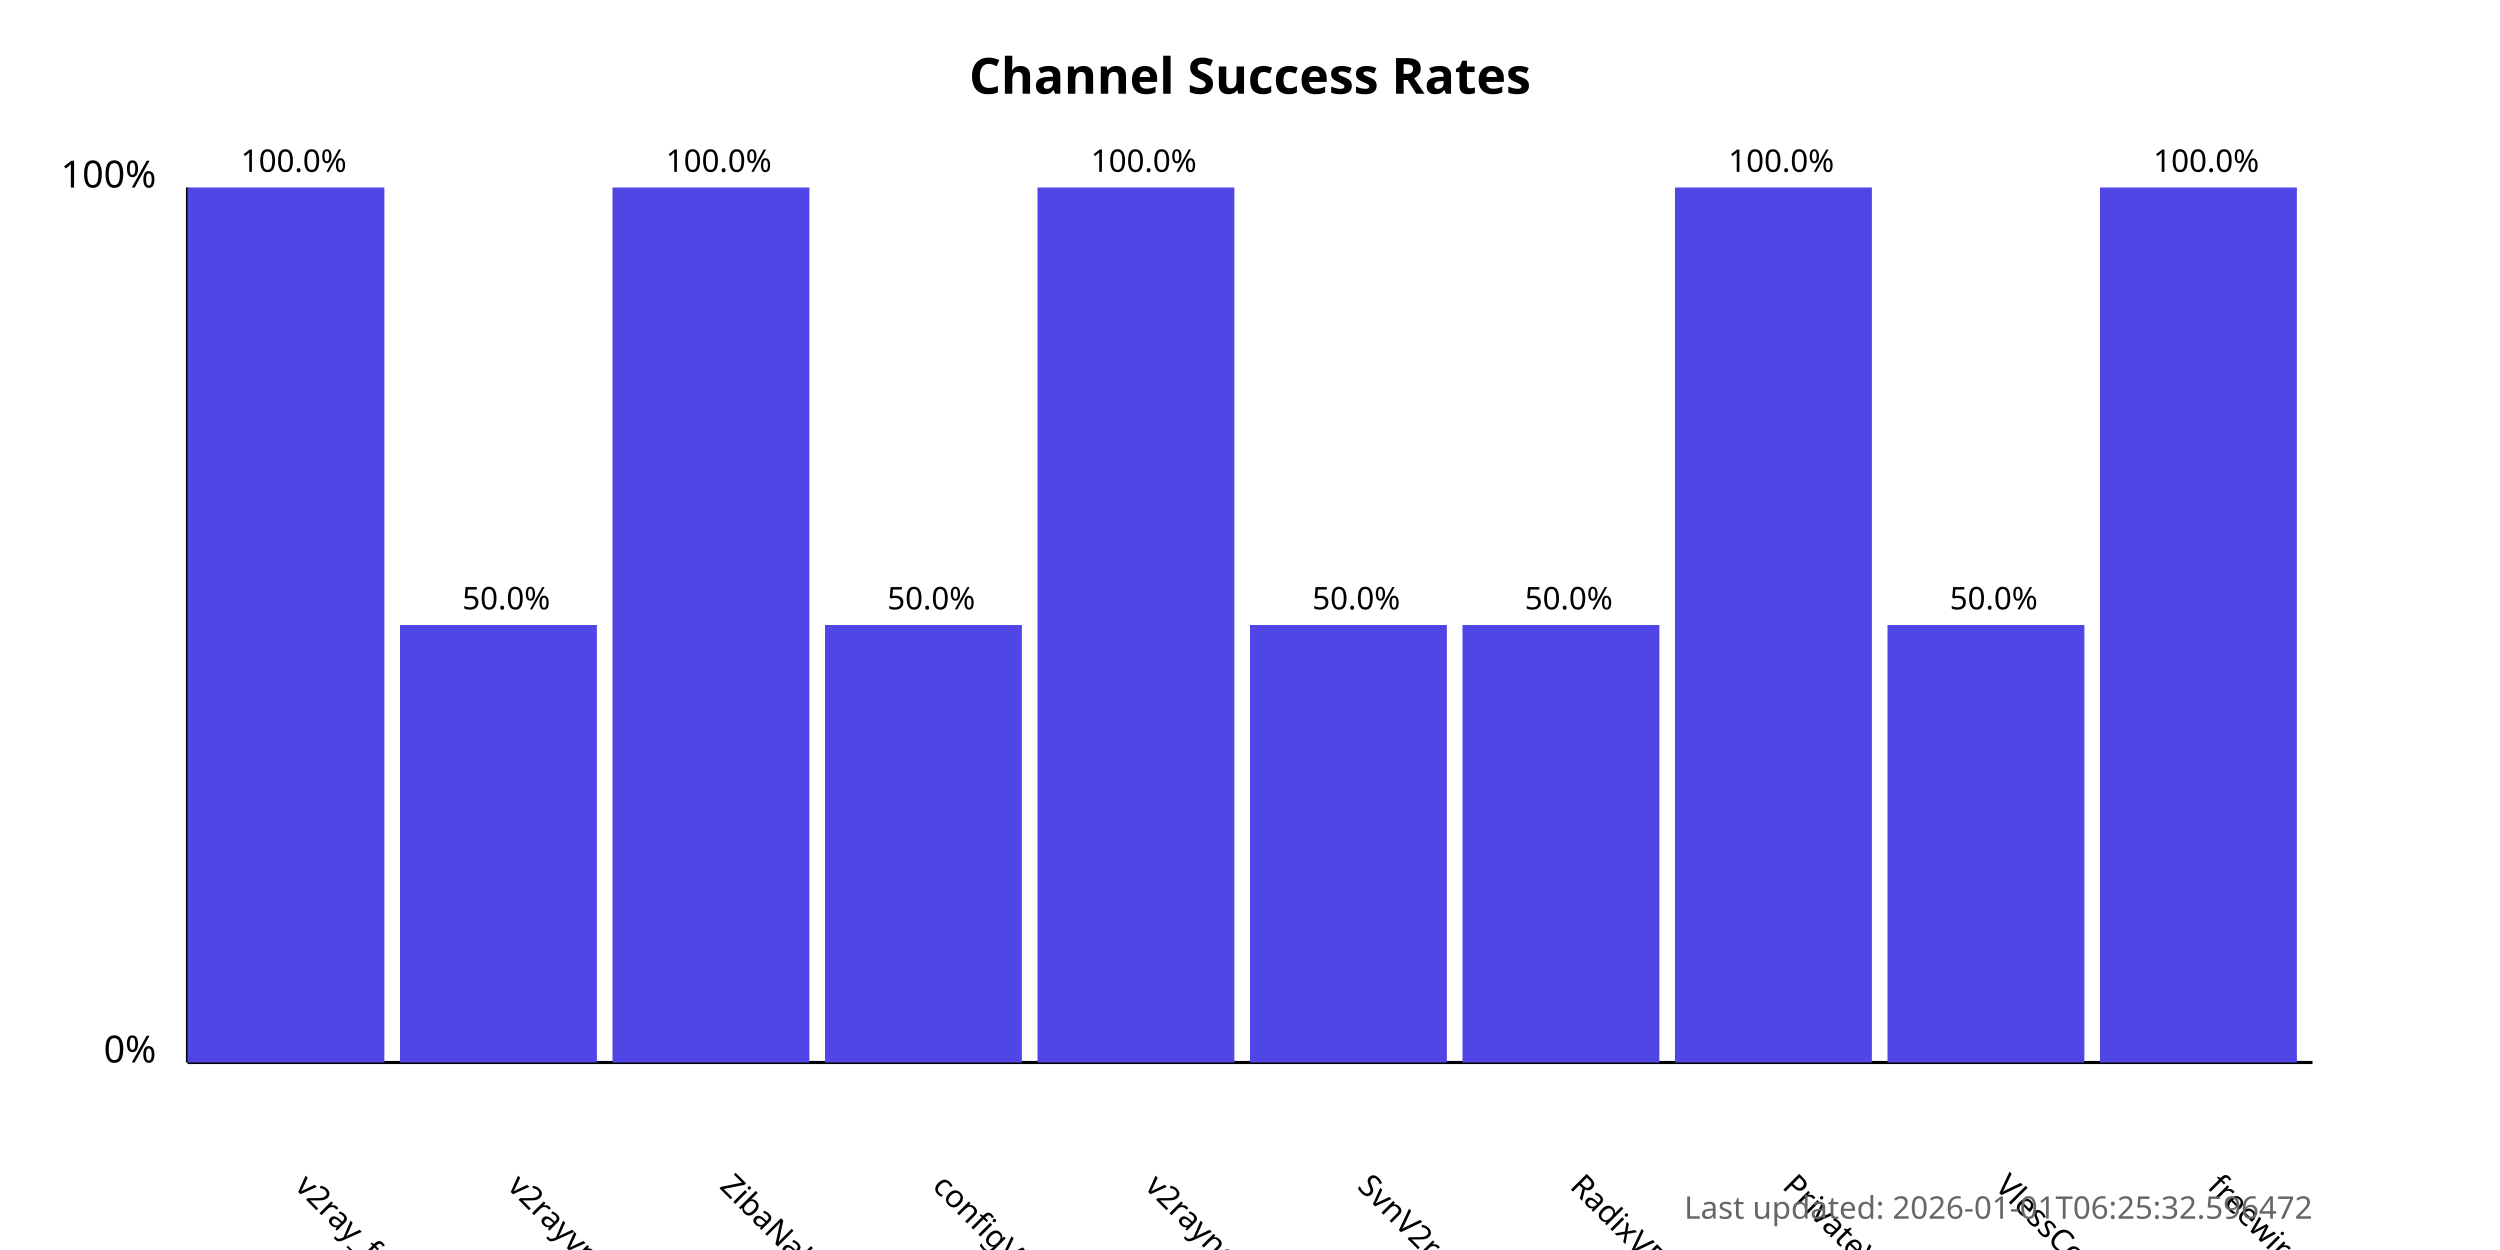
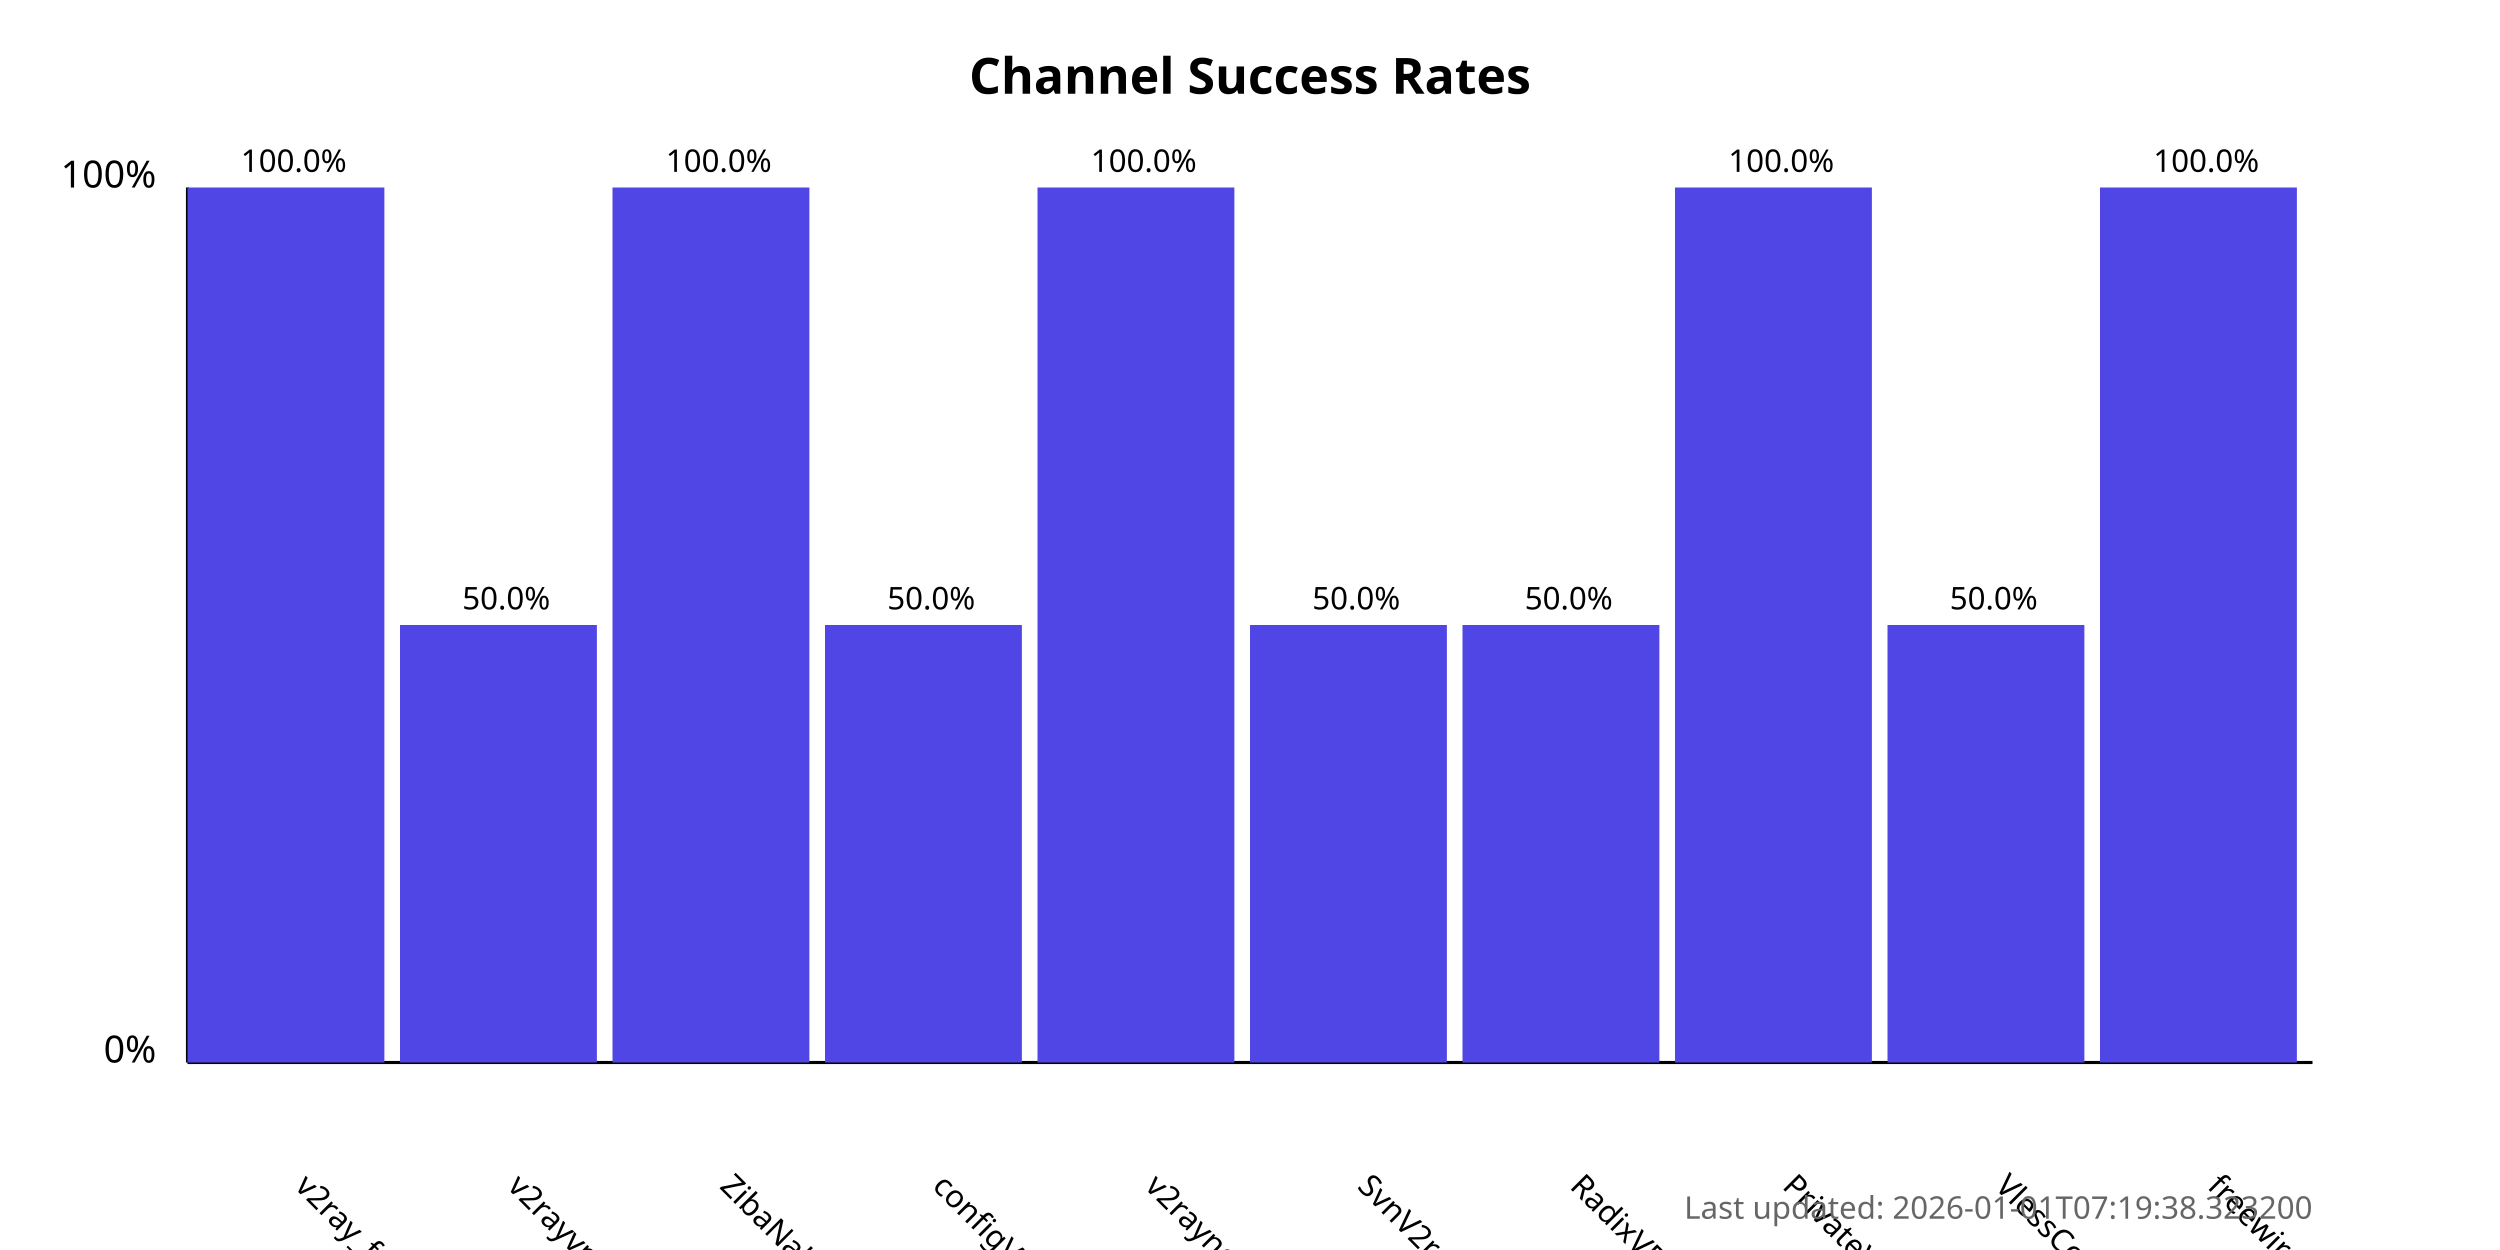
<svg xmlns="http://www.w3.org/2000/svg" width="800" height="400">
  <style>
            .chart-title { font: bold 16px sans-serif; }
            .axis-label { font: 12px sans-serif; }
            .tick-label { font: 10px sans-serif; }
            .bar { fill: #4f46e5; }
            .bar:hover { fill: #6366f1; }
            .timestamp { font: 10px sans-serif; fill: #666; }
        </style>
  <text x="400.0" y="30" text-anchor="middle" class="chart-title">
            Channel Success Rates
        </text>
  <line x1="60" y1="340" x2="60" y2="60" stroke="black" stroke-width="1" />
  <line x1="60" y1="340" x2="740" y2="340" stroke="black" stroke-width="1" />
  <text x="50" y="340" text-anchor="end" class="axis-label">0%</text>
  <text x="50" y="60" text-anchor="end" class="axis-label">100%</text>
  <g>
    <rect x="60" y="60.0" width="63.0" height="280.0" class="bar" />
    <text x="94.0" y="380" transform="rotate(45, 94.0, 380)" text-anchor="start" class="tick-label">
                v2ray_free_conf
            </text>
    <text x="94.0" y="55.0" text-anchor="middle" class="tick-label">
                100.0%
            </text>
  </g>
  <g>
    <rect x="128.0" y="200.0" width="63.0" height="140.0" class="bar" />
    <text x="162.0" y="380" transform="rotate(45, 162.0, 380)" text-anchor="start" class="tick-label">
                v2rayvpno
            </text>
    <text x="162.0" y="195.0" text-anchor="middle" class="tick-label">
                50.0%
            </text>
  </g>
  <g>
    <rect x="196.0" y="60.0" width="63.0" height="280.0" class="bar" />
    <text x="230.0" y="380" transform="rotate(45, 230.0, 380)" text-anchor="start" class="tick-label">
                ZibaNabz
            </text>
    <text x="230.0" y="55.0" text-anchor="middle" class="tick-label">
                100.0%
            </text>
  </g>
  <g>
    <rect x="264.0" y="200.0" width="63.0" height="140.0" class="bar" />
    <text x="298.0" y="380" transform="rotate(45, 298.0, 380)" text-anchor="start" class="tick-label">
                configV2rayForFree
            </text>
    <text x="298.0" y="195.0" text-anchor="middle" class="tick-label">
                50.0%
            </text>
  </g>
  <g>
    <rect x="332.0" y="60.0" width="63.0" height="280.0" class="bar" />
    <text x="366.0" y="380" transform="rotate(45, 366.0, 380)" text-anchor="start" class="tick-label">
                v2rayngvpn
            </text>
    <text x="366.0" y="55.0" text-anchor="middle" class="tick-label">
                100.0%
            </text>
  </g>
  <g>
    <rect x="400.0" y="200.0" width="63.0" height="140.0" class="bar" />
    <text x="434.0" y="380" transform="rotate(45, 434.0, 380)" text-anchor="start" class="tick-label">
                SvnV2ray
            </text>
    <text x="434.0" y="195.0" text-anchor="middle" class="tick-label">
                50.0%
            </text>
  </g>
  <g>
    <rect x="468.0" y="200.0" width="63.0" height="140.0" class="bar" />
    <text x="502.0" y="380" transform="rotate(45, 502.0, 380)" text-anchor="start" class="tick-label">
                RadixVPN
            </text>
    <text x="502.0" y="195.0" text-anchor="middle" class="tick-label">
                50.0%
            </text>
  </g>
  <g>
    <rect x="536.0" y="60.0" width="63.0" height="280.0" class="bar" />
    <text x="570.0" y="380" transform="rotate(45, 570.0, 380)" text-anchor="start" class="tick-label">
                PrivateVPNs
            </text>
    <text x="570.0" y="55.0" text-anchor="middle" class="tick-label">
                100.0%
            </text>
  </g>
  <g>
    <rect x="604.0" y="200.0" width="63.0" height="140.0" class="bar" />
    <text x="638.0" y="380" transform="rotate(45, 638.0, 380)" text-anchor="start" class="tick-label">
                VlessConfig
            </text>
    <text x="638.0" y="195.0" text-anchor="middle" class="tick-label">
                50.0%
            </text>
  </g>
  <g>
    <rect x="672.0" y="60.0" width="63.0" height="280.0" class="bar" />
    <text x="706.0" y="380" transform="rotate(45, 706.0, 380)" text-anchor="start" class="tick-label">
                freewireguard
            </text>
    <text x="706.0" y="55.0" text-anchor="middle" class="tick-label">
                100.0%
            </text>
  </g>
  <text x="740" y="390" text-anchor="end" class="timestamp">
-             Last updated: 2026-01-01T06:25:32.596472
+             Last updated: 2026-01-01T07:19:38.323200
        </text>
</svg>
